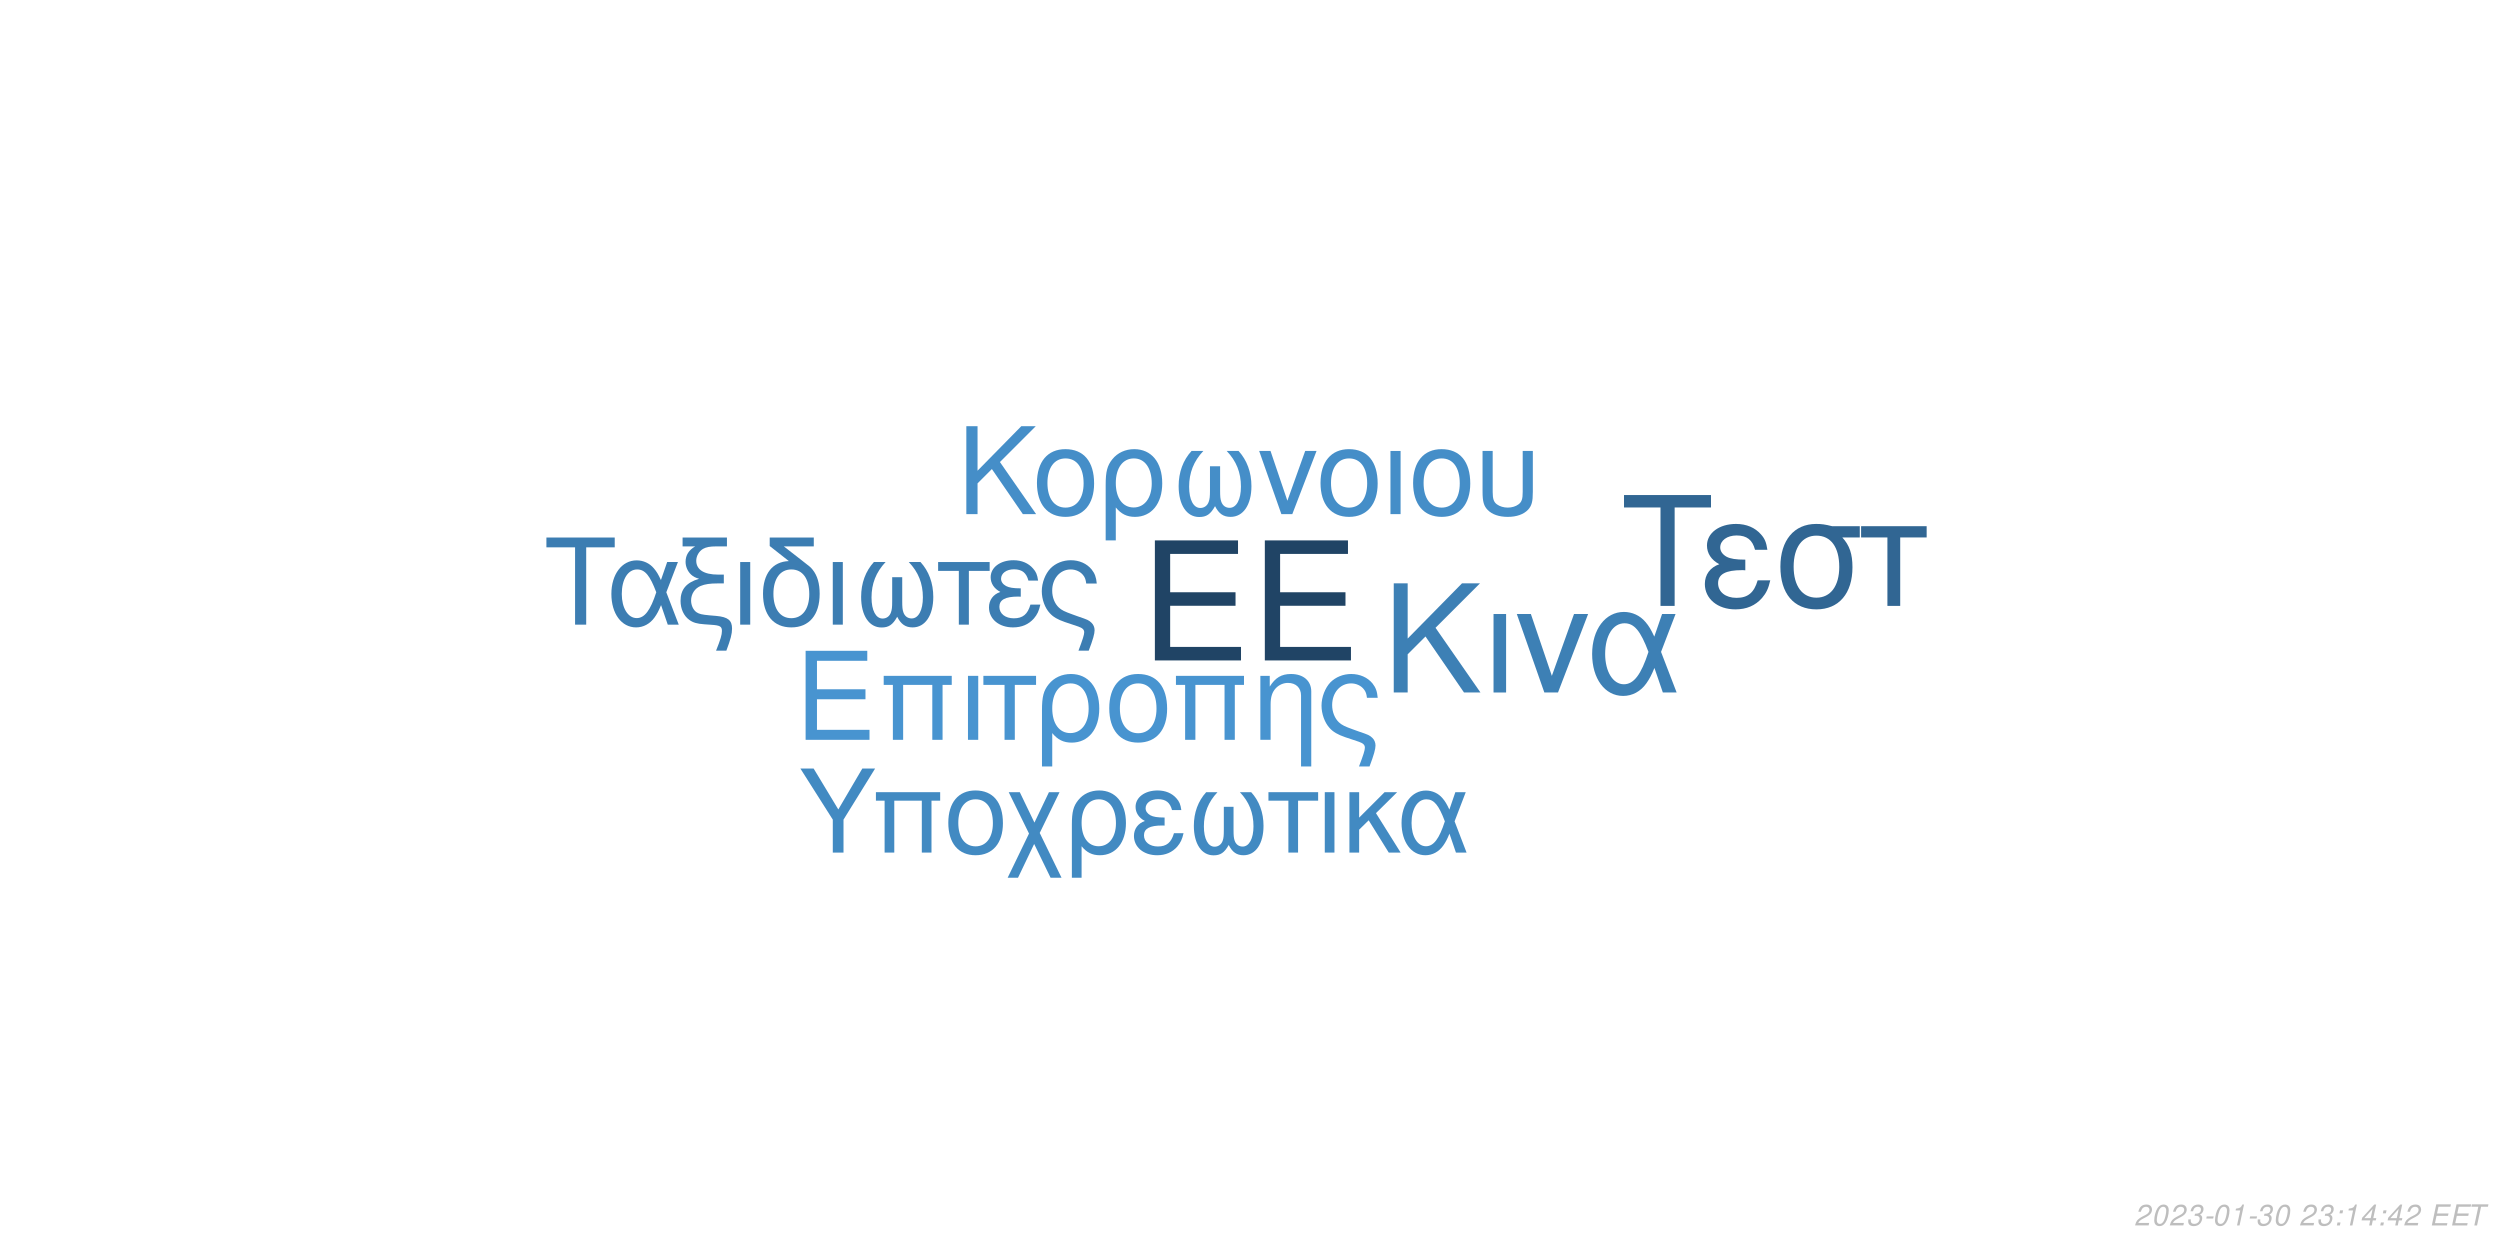
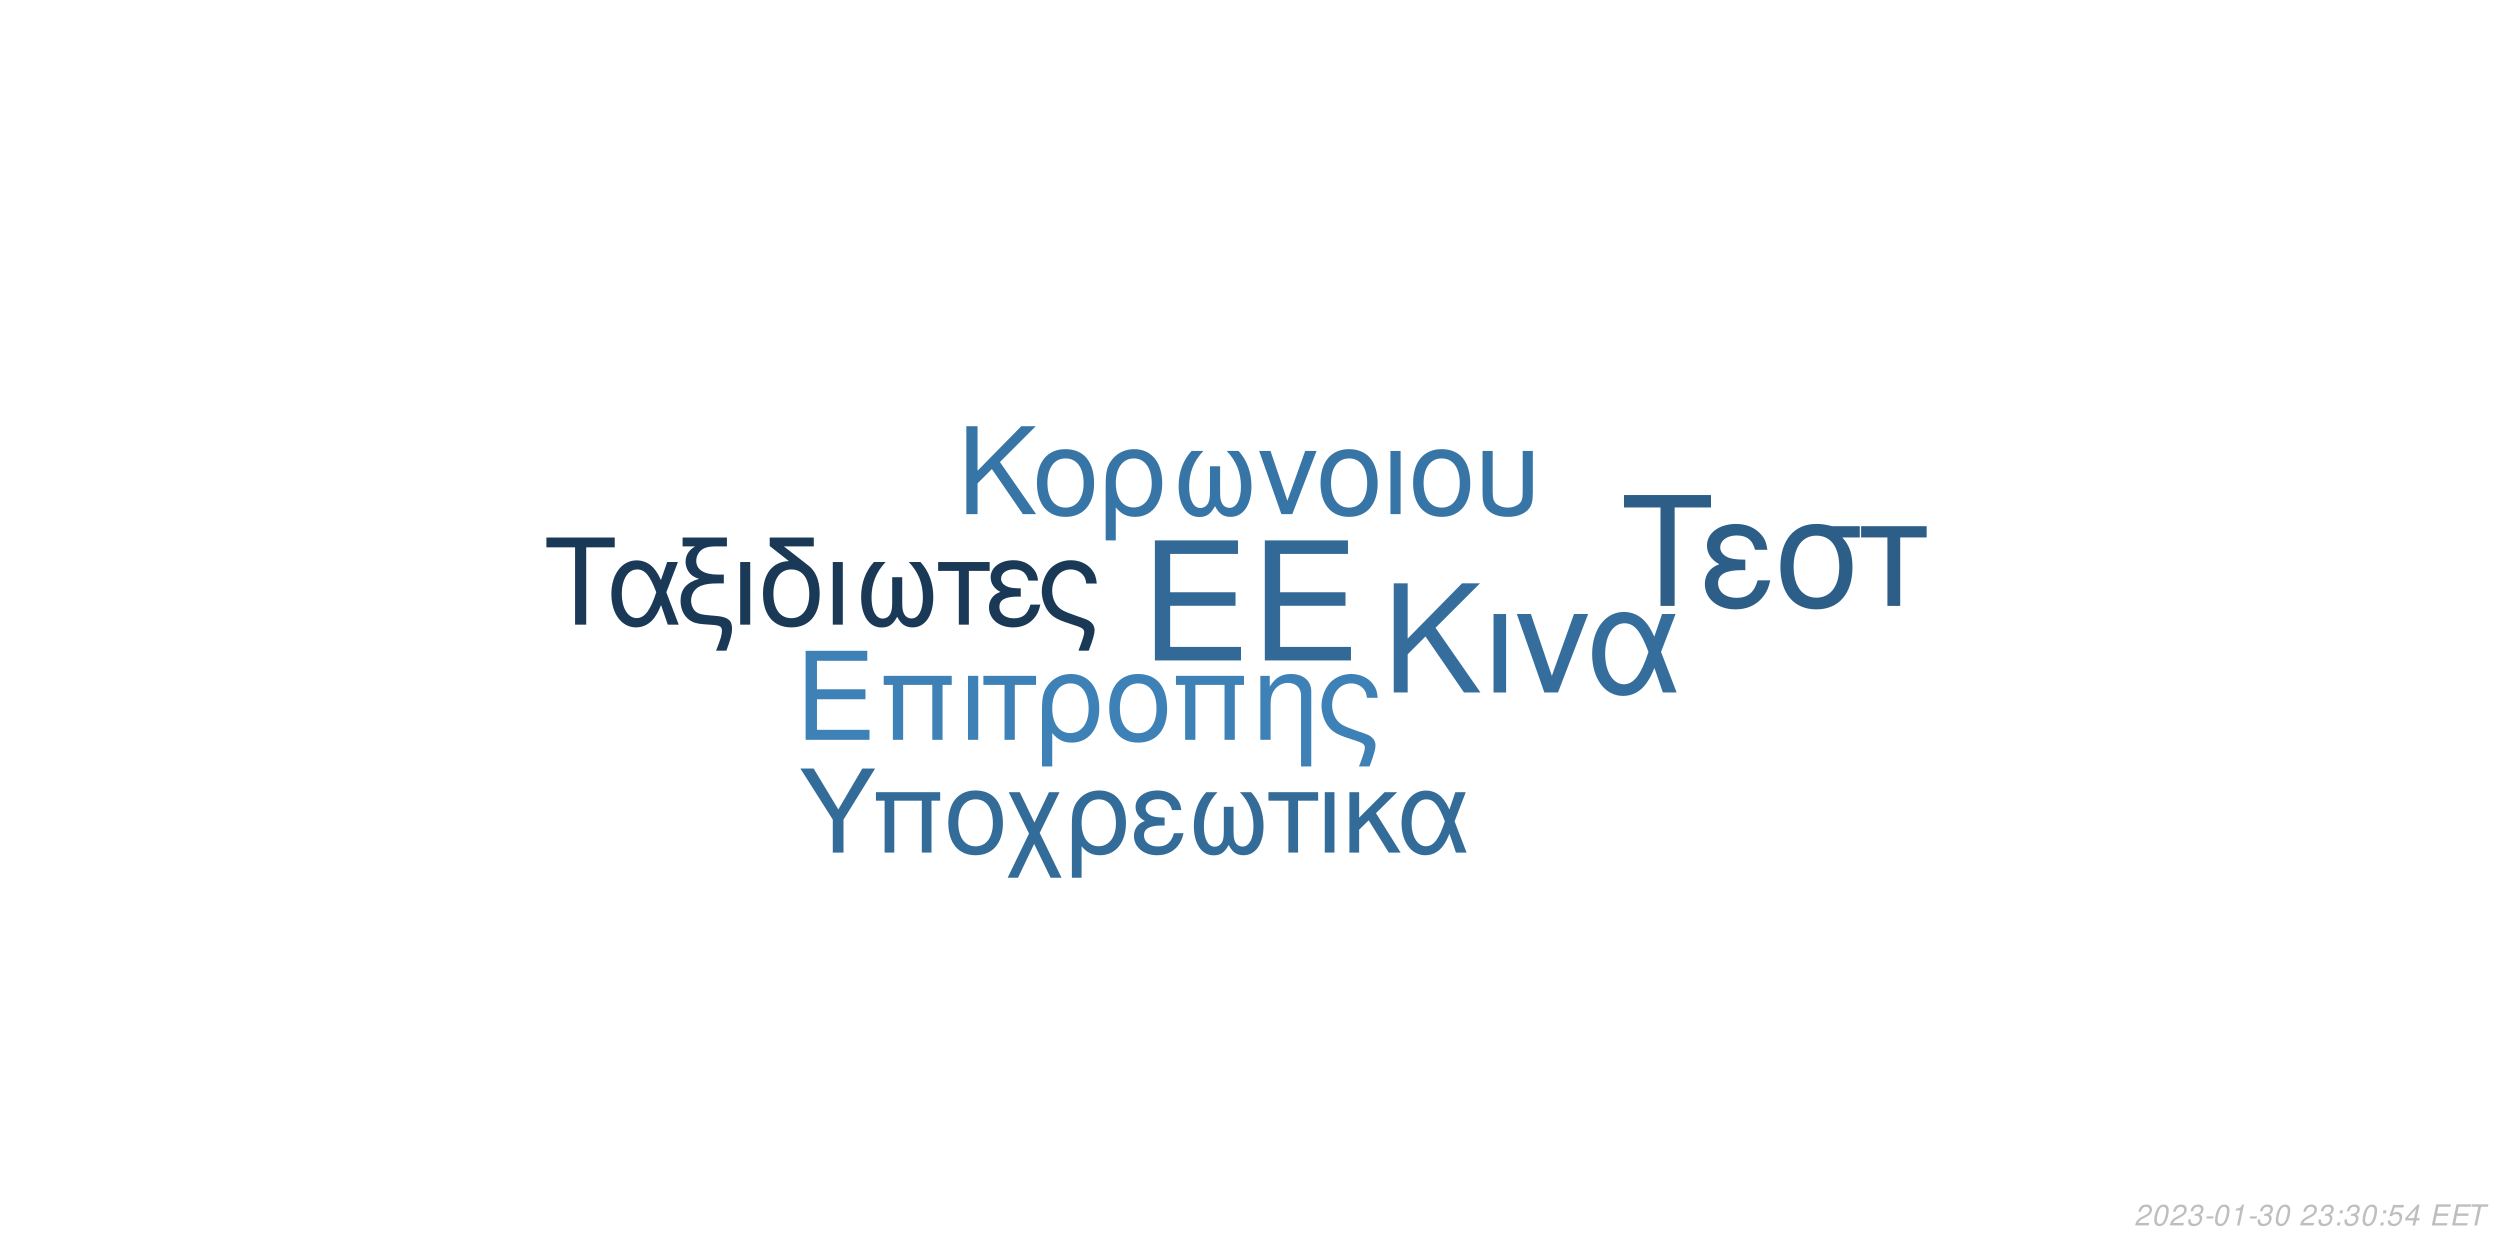
<svg xmlns="http://www.w3.org/2000/svg" xmlns:xlink="http://www.w3.org/1999/xlink" width="864pt" height="432pt" viewBox="0 0 864 432" version="1.1">
  <defs>
    <g>
      <symbol overflow="visible" id="glyph0-0">
        <path style="stroke:none;" d="" />
      </symbol>
      <symbol overflow="visible" id="glyph0-1">
        <path style="stroke:none;" d="M 10.406 -18.891 L 33 -18.891 L 33 -23.562 L 10.406 -23.562 L 10.406 -36.812 L 33.859 -36.812 L 33.859 -41.484 L 5.125 -41.484 L 5.125 0 L 34.891 0 L 34.891 -4.672 L 10.406 -4.672 Z M 10.406 -18.891 " />
      </symbol>
      <symbol overflow="visible" id="glyph1-0">
        <path style="stroke:none;" d="" />
      </symbol>
      <symbol overflow="visible" id="glyph1-1">
        <path style="stroke:none;" d="M 7.719 -14.016 L 24.484 -14.016 L 24.484 -17.469 L 7.719 -17.469 L 7.719 -27.312 L 25.109 -27.312 L 25.109 -30.766 L 3.797 -30.766 L 3.797 0 L 25.875 0 L 25.875 -3.453 L 7.719 -3.453 Z M 7.719 -14.016 " />
      </symbol>
      <symbol overflow="visible" id="glyph1-2">
        <path style="stroke:none;" d="M 26.297 -22.109 L 2.781 -22.109 L 2.781 -18.984 L 5.953 -18.984 L 5.953 0 L 9.5 0 L 9.5 -18.984 L 19.578 -18.984 L 19.578 0 L 23.125 0 L 23.125 -18.984 L 26.297 -18.984 Z M 26.297 -22.109 " />
      </symbol>
      <symbol overflow="visible" id="glyph1-3">
        <path style="stroke:none;" d="M 2.906 0 L 6.453 0 L 6.453 -22.109 L 2.906 -22.109 Z M 2.906 0 " />
      </symbol>
      <symbol overflow="visible" id="glyph1-4">
        <path style="stroke:none;" d="M 6.547 0 L 10.094 0 L 10.094 -18.984 L 17.438 -18.984 L 17.438 -22.109 L -0.766 -22.109 L -0.766 -18.984 L 6.547 -18.984 Z M 6.547 0 " />
      </symbol>
      <symbol overflow="visible" id="glyph1-5">
        <path style="stroke:none;" d="M 2.484 9.203 L 6.031 9.203 L 6.031 -2.328 C 7.891 -0.047 9.922 0.969 12.75 0.969 C 18.531 0.969 22.281 -3.672 22.281 -10.797 C 22.281 -18.141 18.484 -22.75 12.484 -22.75 C 9.375 -22.75 6.625 -21.484 4.812 -19.203 C 3.031 -17.016 2.484 -14.891 2.484 -10.25 Z M 12.359 -19.5 C 16.203 -19.5 18.609 -16.125 18.609 -10.719 C 18.609 -5.656 16.078 -2.328 12.281 -2.328 C 8.438 -2.328 6.031 -5.609 6.031 -10.891 C 6.031 -16.156 8.484 -19.5 12.359 -19.5 Z M 12.359 -19.5 " />
      </symbol>
      <symbol overflow="visible" id="glyph1-6">
        <path style="stroke:none;" d="M 11.688 -22.75 C 5.438 -22.75 1.734 -18.312 1.734 -10.891 C 1.734 -3.422 5.438 0.969 11.734 0.969 C 17.984 0.969 21.734 -3.453 21.734 -10.719 C 21.734 -18.406 18.109 -22.75 11.688 -22.75 Z M 11.734 -19.5 C 15.703 -19.5 18.062 -16.25 18.062 -10.766 C 18.062 -5.531 15.609 -2.281 11.734 -2.281 C 7.812 -2.281 5.406 -5.531 5.406 -10.891 C 5.406 -16.25 7.812 -19.5 11.734 -19.5 Z M 11.734 -19.5 " />
      </symbol>
      <symbol overflow="visible" id="glyph1-7">
        <path style="stroke:none;" d="M 2.953 -22.109 L 2.953 0 L 6.5 0 L 6.5 -12.203 C 6.5 -14.859 7.047 -16.5 8.312 -17.859 C 9.453 -19.031 10.938 -19.672 12.484 -19.672 C 15.234 -19.672 17.016 -17.984 17.016 -15.312 L 17.016 9.203 L 20.547 9.203 L 20.547 -16.719 C 20.547 -20.391 17.812 -22.75 13.547 -22.75 C 10.25 -22.75 8.141 -21.484 6.203 -18.406 L 6.203 -22.109 Z M 2.953 -22.109 " />
      </symbol>
      <symbol overflow="visible" id="glyph1-8">
        <path style="stroke:none;" d="M 17.688 9.203 C 19.203 5.188 19.75 3.203 19.75 1.938 C 19.75 0.922 19.328 -0.047 18.656 -0.672 C 17.641 -1.609 17.469 -1.688 13.891 -2.906 L 11.984 -3.594 C 9.156 -4.594 8.062 -5.156 7.125 -6.031 C 5.656 -7.391 4.766 -9.672 4.766 -11.984 C 4.766 -16.297 7.547 -19.5 11.312 -19.5 C 13.125 -19.5 14.812 -18.703 15.781 -17.391 C 16.375 -16.625 16.625 -15.906 16.797 -14.516 L 20.516 -14.516 C 20.297 -16.844 19.828 -18.062 18.703 -19.5 C 17.016 -21.562 14.344 -22.75 11.359 -22.75 C 8.562 -22.75 6 -21.688 4.172 -19.875 C 2.328 -17.938 1.094 -14.766 1.094 -11.812 C 1.094 -8.953 2.188 -5.906 3.922 -4.047 C 5.156 -2.703 6.672 -1.812 9.25 -0.922 L 14.016 0.672 C 15.484 1.188 16.078 1.766 16.078 2.703 C 16.078 3.594 15.578 5.188 14.047 9.203 Z M 17.688 9.203 " />
      </symbol>
      <symbol overflow="visible" id="glyph2-0">
        <path style="stroke:none;" d="" />
      </symbol>
      <symbol overflow="visible" id="glyph2-1">
        <path style="stroke:none;" d="M 8.906 -13.203 L 15.062 -19.359 L 28.375 0 L 34.062 0 L 18.531 -22.359 L 33.906 -37.734 L 27.688 -37.734 L 8.906 -18.641 L 8.906 -37.734 L 4.094 -37.734 L 4.094 0 L 8.906 0 Z M 8.906 -13.203 " />
      </symbol>
      <symbol overflow="visible" id="glyph2-2">
        <path style="stroke:none;" d="M 3.578 0 L 7.922 0 L 7.922 -27.125 L 3.578 -27.125 Z M 3.578 0 " />
      </symbol>
      <symbol overflow="visible" id="glyph2-3">
        <path style="stroke:none;" d="M 14.859 0 L 25.266 -27.125 L 20.391 -27.125 L 12.734 -5.75 L 5.484 -27.125 L 0.625 -27.125 L 10.141 0 Z M 14.859 0 " />
      </symbol>
      <symbol overflow="visible" id="glyph2-4">
        <path style="stroke:none;" d="M 30.484 -27.125 L 25.828 -27.125 L 23.141 -19.312 C 21.953 -21.844 21.281 -22.984 20.078 -24.375 C 18.219 -26.609 15.484 -27.844 12.625 -27.844 C 6.219 -27.844 1.656 -21.797 1.656 -13.297 C 1.656 -4.766 6.062 1.188 12.375 1.188 C 15.531 1.188 18.422 -0.359 20.391 -3.156 C 21.484 -4.703 22.109 -5.906 23.188 -8.484 L 26.094 0 L 30.859 0 L 25.469 -14.031 Z M 21.125 -14.031 C 18.578 -6.156 16.047 -2.844 12.625 -2.844 C 8.859 -2.844 6.156 -7.203 6.156 -13.297 C 6.156 -19.672 8.859 -23.922 12.844 -23.922 C 16.203 -23.922 18.375 -21.328 21.125 -14.031 Z M 21.125 -14.031 " />
      </symbol>
      <symbol overflow="visible" id="glyph3-0">
        <path style="stroke:none;" d="" />
      </symbol>
      <symbol overflow="visible" id="glyph3-1">
        <path style="stroke:none;" d="M 7.172 -10.625 L 12.125 -15.578 L 22.828 0 L 27.406 0 L 14.906 -18 L 27.281 -30.375 L 22.281 -30.375 L 7.172 -15 L 7.172 -30.375 L 3.297 -30.375 L 3.297 0 L 7.172 0 Z M 7.172 -10.625 " />
      </symbol>
      <symbol overflow="visible" id="glyph3-2">
        <path style="stroke:none;" d="M 11.531 -22.453 C 5.375 -22.453 1.703 -18.078 1.703 -10.75 C 1.703 -3.375 5.375 0.953 11.578 0.953 C 17.75 0.953 21.453 -3.422 21.453 -10.578 C 21.453 -18.156 17.875 -22.453 11.531 -22.453 Z M 11.578 -19.25 C 15.5 -19.25 17.828 -16.031 17.828 -10.625 C 17.828 -5.453 15.406 -2.25 11.578 -2.25 C 7.703 -2.25 5.328 -5.453 5.328 -10.75 C 5.328 -16.031 7.703 -19.25 11.578 -19.25 Z M 11.578 -19.25 " />
      </symbol>
      <symbol overflow="visible" id="glyph3-3">
        <path style="stroke:none;" d="M 2.453 9.078 L 5.953 9.078 L 5.953 -2.297 C 7.797 -0.047 9.797 0.953 12.578 0.953 C 18.281 0.953 22 -3.625 22 -10.656 C 22 -17.906 18.25 -22.453 12.328 -22.453 C 9.25 -22.453 6.547 -21.203 4.75 -18.953 C 3 -16.781 2.453 -14.703 2.453 -10.125 Z M 12.203 -19.25 C 16 -19.25 18.375 -15.906 18.375 -10.578 C 18.375 -5.578 15.875 -2.297 12.125 -2.297 C 8.328 -2.297 5.953 -5.547 5.953 -10.75 C 5.953 -15.953 8.375 -19.25 12.203 -19.25 Z M 12.203 -19.25 " />
      </symbol>
      <symbol overflow="visible" id="glyph3-4">
        <path style="stroke:none;" d="M 14.5 -16.531 L 14.5 -8.203 C 14.5 -6.047 14.406 -5.25 14.078 -4.297 C 13.625 -2.922 12.5 -2.125 11.156 -2.125 C 8.797 -2.125 7.297 -4.953 7.297 -9.453 C 7.297 -14.328 8.875 -18.281 12.203 -21.828 L 8.125 -21.828 C 5.203 -18.625 3.672 -14.453 3.672 -9.672 C 3.672 -3.172 6.453 1 10.781 1 C 13.281 1 14.703 0.047 16.25 -2.75 C 17.578 -0.125 19.156 0.953 21.625 0.953 C 26 0.953 28.828 -3.203 28.828 -9.672 C 28.828 -14.453 27.281 -18.656 24.375 -21.828 L 20.281 -21.828 C 23.625 -18.328 25.203 -14.375 25.203 -9.5 C 25.203 -5.047 23.656 -2.172 21.281 -2.172 C 19.906 -2.172 18.875 -2.953 18.406 -4.297 C 18.078 -5.25 18 -6.078 18 -8.203 L 18 -16.531 Z M 14.5 -16.531 " />
      </symbol>
      <symbol overflow="visible" id="glyph3-5">
        <path style="stroke:none;" d="M 11.953 0 L 20.328 -21.828 L 16.406 -21.828 L 10.25 -4.625 L 4.422 -21.828 L 0.5 -21.828 L 8.172 0 Z M 11.953 0 " />
      </symbol>
      <symbol overflow="visible" id="glyph3-6">
        <path style="stroke:none;" d="M 2.875 0 L 6.375 0 L 6.375 -21.828 L 2.875 -21.828 Z M 2.875 0 " />
      </symbol>
      <symbol overflow="visible" id="glyph3-7">
        <path style="stroke:none;" d="M 2.703 -21.828 L 2.703 -7.703 C 2.703 -4.297 3.172 -2.75 4.5 -1.422 C 6 0.125 8.453 0.953 11.406 0.953 C 14.453 0.953 16.906 0.078 18.406 -1.5 C 19.703 -2.875 20.078 -4.328 20.078 -7.703 L 20.078 -21.828 L 16.578 -21.828 L 16.578 -7.703 C 16.578 -5.25 16.25 -4.203 15.125 -3.375 C 14.203 -2.672 12.828 -2.25 11.406 -2.25 C 10 -2.25 8.625 -2.672 7.672 -3.375 C 6.578 -4.172 6.203 -5.25 6.203 -7.703 L 6.203 -21.828 Z M 2.703 -21.828 " />
      </symbol>
      <symbol overflow="visible" id="glyph4-0">
        <path style="stroke:none;" d="" />
      </symbol>
      <symbol overflow="visible" id="glyph4-1">
        <path style="stroke:none;" d="M 14.625 -26.719 L 24.484 -26.719 L 24.484 -30.109 L 0.875 -30.109 L 0.875 -26.719 L 10.781 -26.719 L 10.781 0 L 14.625 0 Z M 14.625 -26.719 " />
      </symbol>
      <symbol overflow="visible" id="glyph4-2">
        <path style="stroke:none;" d="M 24.328 -21.641 L 20.609 -21.641 L 18.453 -15.406 C 17.516 -17.422 16.969 -18.328 16.016 -19.453 C 14.531 -21.234 12.344 -22.219 10.078 -22.219 C 4.953 -22.219 1.328 -17.391 1.328 -10.609 C 1.328 -3.797 4.828 0.953 9.875 0.953 C 12.391 0.953 14.703 -0.297 16.266 -2.516 C 17.141 -3.766 17.641 -4.703 18.5 -6.766 L 20.812 0 L 24.609 0 L 20.312 -11.188 Z M 16.844 -11.188 C 14.828 -4.922 12.797 -2.266 10.078 -2.266 C 7.062 -2.266 4.922 -5.734 4.922 -10.609 C 4.922 -15.688 7.062 -19.078 10.234 -19.078 C 12.922 -19.078 14.656 -17.016 16.844 -11.188 Z M 16.844 -11.188 " />
      </symbol>
      <symbol overflow="visible" id="glyph4-3">
        <path style="stroke:none;" d="M 1.938 -27.047 L 6.281 -27.047 C 4.094 -25.766 2.969 -24 2.969 -21.719 C 2.969 -20.078 3.672 -18.422 4.875 -17.297 C 5.656 -16.594 6.281 -16.266 7.641 -15.859 C 3.219 -14.531 1.234 -12.188 1.234 -8.219 C 1.234 -5.453 2.359 -3.016 4.25 -1.656 C 5.531 -0.703 6.938 -0.297 9.453 -0.125 L 11.859 0.047 C 14.906 0.25 15.531 0.625 15.531 2.188 C 15.531 3.516 15.078 5.078 13.5 9 L 17.062 9 C 18.547 5.031 19.031 3.219 19.031 1.359 C 19.031 -1.484 17.641 -2.641 13.594 -3.016 L 11.234 -3.219 C 8.594 -3.469 7.719 -3.672 6.812 -4.25 C 5.656 -5 4.875 -6.656 4.875 -8.344 C 4.875 -10.578 6.156 -12.547 8.172 -13.375 C 9.703 -14 11.391 -14.25 14.078 -14.25 L 16.188 -14.25 L 16.188 -17.297 L 14.203 -17.297 C 9.328 -17.297 6.656 -19 6.656 -22.094 C 6.656 -23.703 7.594 -25.359 9 -26.188 C 10.078 -26.797 11.391 -27.047 13.594 -27.047 L 17.266 -27.047 L 17.266 -30.109 L 1.938 -30.109 Z M 1.938 -27.047 " />
      </symbol>
      <symbol overflow="visible" id="glyph4-4">
        <path style="stroke:none;" d="M 2.844 0 L 6.312 0 L 6.312 -21.641 L 2.844 -21.641 Z M 2.844 0 " />
      </symbol>
      <symbol overflow="visible" id="glyph4-5">
        <path style="stroke:none;" d="M 10.656 -21.969 C 5.031 -21.766 1.734 -17.594 1.734 -10.656 C 1.734 -3.344 5.375 0.953 11.516 0.953 C 17.672 0.953 21.312 -3.344 21.312 -10.656 C 21.312 -14.203 20.531 -16.938 18.875 -19 C 18.172 -19.859 17.922 -20.078 15.031 -22.297 L 8.922 -27.047 L 19.281 -27.047 L 19.281 -30.109 L 4.047 -30.109 L 4.047 -27.172 Z M 11.516 -19.078 C 15.406 -19.078 17.719 -15.906 17.719 -10.531 C 17.719 -5.406 15.328 -2.234 11.516 -2.234 C 7.688 -2.234 5.328 -5.406 5.328 -10.656 C 5.328 -15.906 7.688 -19.078 11.516 -19.078 Z M 11.516 -19.078 " />
      </symbol>
      <symbol overflow="visible" id="glyph4-6">
        <path style="stroke:none;" d="M 14.375 -16.391 L 14.375 -8.141 C 14.375 -5.984 14.281 -5.203 13.953 -4.25 C 13.5 -2.891 12.391 -2.109 11.062 -2.109 C 8.719 -2.109 7.234 -4.922 7.234 -9.375 C 7.234 -14.203 8.797 -18.125 12.094 -21.641 L 8.047 -21.641 C 5.156 -18.453 3.641 -14.328 3.641 -9.578 C 3.641 -3.141 6.406 0.984 10.703 0.984 C 13.172 0.984 14.578 0.047 16.109 -2.719 C 17.422 -0.125 19 0.953 21.438 0.953 C 25.766 0.953 28.578 -3.188 28.578 -9.578 C 28.578 -14.328 27.047 -18.5 24.156 -21.641 L 20.109 -21.641 C 23.422 -18.172 24.984 -14.25 24.984 -9.422 C 24.984 -5 23.453 -2.141 21.109 -2.141 C 19.734 -2.141 18.703 -2.938 18.25 -4.25 C 17.922 -5.203 17.844 -6.031 17.844 -8.141 L 17.844 -16.391 Z M 14.375 -16.391 " />
      </symbol>
      <symbol overflow="visible" id="glyph4-7">
        <path style="stroke:none;" d="M 6.406 0 L 9.875 0 L 9.875 -18.578 L 17.062 -18.578 L 17.062 -21.641 L -0.75 -21.641 L -0.75 -18.578 L 6.406 -18.578 Z M 6.406 0 " />
      </symbol>
      <symbol overflow="visible" id="glyph4-8">
        <path style="stroke:none;" d="M 11.812 -12.547 C 9.203 -12.547 7.766 -12.797 6.734 -13.344 C 5.609 -13.953 5 -14.859 5 -15.859 C 5 -17.75 6.859 -19.125 9.453 -19.125 C 12.219 -19.125 13.75 -17.922 14.453 -15.234 L 17.797 -15.234 C 17.516 -17.266 17.094 -18.25 16.062 -19.406 C 14.453 -21.266 12.094 -22.266 9.297 -22.266 C 4.703 -22.266 1.406 -19.781 1.406 -16.391 C 1.406 -14.281 2.562 -12.469 4.75 -11.312 C 2.266 -10.453 0.828 -8.5 0.828 -5.953 C 0.828 -1.938 4.297 0.953 9.125 0.953 C 12.141 0.953 14.531 -0.078 16.359 -2.141 C 17.516 -3.516 18.094 -4.703 18.578 -6.938 L 15.156 -6.938 C 14.203 -3.594 12.516 -2.188 9.422 -2.188 C 6.438 -2.188 4.422 -3.797 4.422 -6.156 C 4.422 -8.594 6.438 -9.703 10.938 -9.703 C 11.062 -9.703 11.438 -9.703 11.812 -9.656 Z M 11.812 -12.547 " />
      </symbol>
      <symbol overflow="visible" id="glyph4-9">
        <path style="stroke:none;" d="M 17.297 9 C 18.797 5.078 19.328 3.141 19.328 1.906 C 19.328 0.906 18.906 -0.047 18.25 -0.656 C 17.266 -1.562 17.094 -1.656 13.594 -2.844 L 11.734 -3.516 C 8.969 -4.5 7.891 -5.031 6.984 -5.906 C 5.531 -7.234 4.672 -9.453 4.672 -11.734 C 4.672 -15.938 7.391 -19.078 11.062 -19.078 C 12.844 -19.078 14.5 -18.297 15.438 -17.016 C 16.016 -16.266 16.266 -15.562 16.438 -14.203 L 20.078 -14.203 C 19.859 -16.484 19.406 -17.672 18.297 -19.078 C 16.641 -21.109 14.047 -22.266 11.109 -22.266 C 8.391 -22.266 5.859 -21.234 4.094 -19.453 C 2.266 -17.547 1.078 -14.453 1.078 -11.562 C 1.078 -8.75 2.141 -5.781 3.844 -3.969 C 5.031 -2.641 6.531 -1.781 9.047 -0.906 L 13.703 0.656 C 15.156 1.156 15.734 1.734 15.734 2.641 C 15.734 3.516 15.234 5.078 13.75 9 Z M 17.297 9 " />
      </symbol>
      <symbol overflow="visible" id="glyph5-0">
        <path style="stroke:none;" d="" />
      </symbol>
      <symbol overflow="visible" id="glyph5-1">
        <path style="stroke:none;" d="M 18.609 -34.016 L 31.172 -34.016 L 31.172 -38.312 L 1.109 -38.312 L 1.109 -34.016 L 13.719 -34.016 L 13.719 0 L 18.609 0 Z M 18.609 -34.016 " />
      </symbol>
      <symbol overflow="visible" id="glyph5-2">
        <path style="stroke:none;" d="M 15.031 -15.984 C 11.719 -15.984 9.875 -16.297 8.562 -16.984 C 7.156 -17.766 6.359 -18.922 6.359 -20.188 C 6.359 -22.609 8.719 -24.344 12.031 -24.344 C 15.562 -24.344 17.5 -22.812 18.391 -19.391 L 22.656 -19.391 C 22.281 -21.969 21.766 -23.234 20.453 -24.703 C 18.391 -27.062 15.406 -28.328 11.828 -28.328 C 5.984 -28.328 1.781 -25.172 1.781 -20.875 C 1.781 -18.188 3.266 -15.875 6.047 -14.406 C 2.891 -13.297 1.047 -10.828 1.047 -7.562 C 1.047 -2.469 5.469 1.203 11.609 1.203 C 15.453 1.203 18.5 -0.109 20.812 -2.734 C 22.281 -4.469 23.016 -5.984 23.656 -8.828 L 19.297 -8.828 C 18.078 -4.578 15.922 -2.781 11.984 -2.781 C 8.203 -2.781 5.625 -4.828 5.625 -7.828 C 5.625 -10.938 8.203 -12.359 13.922 -12.359 C 14.094 -12.359 14.562 -12.359 15.031 -12.297 Z M 15.031 -15.984 " />
      </symbol>
      <symbol overflow="visible" id="glyph5-3">
        <path style="stroke:none;" d="M 30.594 -27.547 L 21.031 -27.547 C 18.547 -28.172 17.344 -28.328 15.5 -28.328 C 7.891 -28.328 3.156 -22.656 3.156 -13.562 C 3.156 -4.25 7.781 1.203 15.609 1.203 C 23.391 1.203 28.062 -4.312 28.062 -13.344 C 28.062 -17.969 27.062 -20.922 24.547 -23.656 L 30.594 -23.656 Z M 15.609 -24.281 C 20.609 -24.281 23.5 -20.297 23.5 -13.453 C 23.5 -6.891 20.5 -2.844 15.609 -2.844 C 10.719 -2.844 7.734 -6.891 7.734 -13.562 C 7.734 -20.234 10.719 -24.281 15.609 -24.281 Z M 15.609 -24.281 " />
      </symbol>
      <symbol overflow="visible" id="glyph5-4">
        <path style="stroke:none;" d="M 8.141 0 L 12.562 0 L 12.562 -23.656 L 21.703 -23.656 L 21.703 -27.547 L -0.953 -27.547 L -0.953 -23.656 L 8.141 -23.656 Z M 8.141 0 " />
      </symbol>
      <symbol overflow="visible" id="glyph6-0">
        <path style="stroke:none;" d="" />
      </symbol>
      <symbol overflow="visible" id="glyph6-1">
        <path style="stroke:none;" d="M 15.422 -11.391 L 26.344 -29.047 L 21.922 -29.047 L 13.625 -14.906 L 5.094 -29.047 L 0.516 -29.047 L 11.719 -11.391 L 11.719 0 L 15.422 0 Z M 15.422 -11.391 " />
      </symbol>
      <symbol overflow="visible" id="glyph6-2">
        <path style="stroke:none;" d="M 24.828 -20.875 L 2.625 -20.875 L 2.625 -17.938 L 5.625 -17.938 L 5.625 0 L 8.969 0 L 8.969 -17.938 L 18.484 -17.938 L 18.484 0 L 21.828 0 L 21.828 -17.938 L 24.828 -17.938 Z M 24.828 -20.875 " />
      </symbol>
      <symbol overflow="visible" id="glyph6-3">
        <path style="stroke:none;" d="M 11.031 -21.469 C 5.141 -21.469 1.641 -17.297 1.641 -10.281 C 1.641 -3.234 5.141 0.922 11.078 0.922 C 16.969 0.922 20.516 -3.266 20.516 -10.125 C 20.516 -17.375 17.094 -21.469 11.031 -21.469 Z M 11.078 -18.406 C 14.828 -18.406 17.047 -15.344 17.047 -10.156 C 17.047 -5.219 14.75 -2.156 11.078 -2.156 C 7.375 -2.156 5.094 -5.219 5.094 -10.281 C 5.094 -15.344 7.375 -18.406 11.078 -18.406 Z M 11.078 -18.406 " />
      </symbol>
      <symbol overflow="visible" id="glyph6-4">
        <path style="stroke:none;" d="M 10.406 -10.359 L 5.344 -20.875 L 1.516 -20.875 L 8.531 -6.578 L 1.156 8.688 L 4.734 8.688 L 10.312 -2.984 L 15.984 8.688 L 19.766 8.688 L 12.234 -6.781 L 19.078 -20.875 L 15.422 -20.875 Z M 10.406 -10.359 " />
      </symbol>
      <symbol overflow="visible" id="glyph6-5">
        <path style="stroke:none;" d="M 2.344 8.688 L 5.703 8.688 L 5.703 -2.188 C 7.453 -0.047 9.359 0.922 12.031 0.922 C 17.484 0.922 21.031 -3.469 21.031 -10.203 C 21.031 -17.141 17.453 -21.469 11.797 -21.469 C 8.844 -21.469 6.25 -20.281 4.547 -18.125 C 2.875 -16.062 2.344 -14.062 2.344 -9.688 Z M 11.672 -18.406 C 15.297 -18.406 17.578 -15.219 17.578 -10.125 C 17.578 -5.344 15.188 -2.188 11.594 -2.188 C 7.969 -2.188 5.703 -5.297 5.703 -10.281 C 5.703 -15.266 8.016 -18.406 11.672 -18.406 Z M 11.672 -18.406 " />
      </symbol>
      <symbol overflow="visible" id="glyph6-6">
        <path style="stroke:none;" d="M 11.391 -12.109 C 8.891 -12.109 7.484 -12.359 6.5 -12.875 C 5.422 -13.469 4.828 -14.344 4.828 -15.297 C 4.828 -17.141 6.609 -18.453 9.125 -18.453 C 11.797 -18.453 13.266 -17.297 13.953 -14.703 L 17.172 -14.703 C 16.891 -16.656 16.5 -17.609 15.5 -18.734 C 13.953 -20.516 11.672 -21.469 8.969 -21.469 C 4.547 -21.469 1.359 -19.078 1.359 -15.812 C 1.359 -13.781 2.469 -12.031 4.578 -10.922 C 2.188 -10.078 0.797 -8.203 0.797 -5.734 C 0.797 -1.875 4.141 0.922 8.812 0.922 C 11.719 0.922 14.031 -0.078 15.781 -2.078 C 16.891 -3.391 17.453 -4.547 17.938 -6.688 L 14.625 -6.688 C 13.703 -3.469 12.078 -2.109 9.078 -2.109 C 6.219 -2.109 4.266 -3.672 4.266 -5.938 C 4.266 -8.281 6.219 -9.359 10.562 -9.359 C 10.672 -9.359 11.031 -9.359 11.391 -9.328 Z M 11.391 -12.109 " />
      </symbol>
      <symbol overflow="visible" id="glyph6-7">
        <path style="stroke:none;" d="M 13.859 -15.812 L 13.859 -7.844 C 13.859 -5.781 13.781 -5.016 13.469 -4.109 C 13.031 -2.797 11.953 -2.031 10.672 -2.031 C 8.406 -2.031 6.969 -4.734 6.969 -9.047 C 6.969 -13.703 8.484 -17.484 11.672 -20.875 L 7.766 -20.875 C 4.984 -17.812 3.5 -13.828 3.5 -9.25 C 3.5 -3.031 6.172 0.953 10.312 0.953 C 12.703 0.953 14.062 0.047 15.547 -2.625 C 16.812 -0.125 18.328 0.922 20.672 0.922 C 24.859 0.922 27.578 -3.062 27.578 -9.25 C 27.578 -13.828 26.094 -17.844 23.312 -20.875 L 19.406 -20.875 C 22.594 -17.531 24.109 -13.75 24.109 -9.078 C 24.109 -4.828 22.625 -2.078 20.359 -2.078 C 19.047 -2.078 18.047 -2.828 17.609 -4.109 C 17.297 -5.016 17.219 -5.812 17.219 -7.844 L 17.219 -15.812 Z M 13.859 -15.812 " />
      </symbol>
      <symbol overflow="visible" id="glyph6-8">
        <path style="stroke:none;" d="M 6.172 0 L 9.516 0 L 9.516 -17.938 L 16.453 -17.938 L 16.453 -20.875 L -0.719 -20.875 L -0.719 -17.938 L 6.172 -17.938 Z M 6.172 0 " />
      </symbol>
      <symbol overflow="visible" id="glyph6-9">
        <path style="stroke:none;" d="M 2.75 0 L 6.094 0 L 6.094 -20.875 L 2.75 -20.875 Z M 2.75 0 " />
      </symbol>
      <symbol overflow="visible" id="glyph6-10">
        <path style="stroke:none;" d="M 5.625 -12.078 L 5.625 -20.875 L 2.266 -20.875 L 2.266 0 L 5.625 0 L 5.625 -7.922 L 8.922 -11.156 L 15.859 0 L 19.969 0 L 11.438 -13.625 L 18.766 -20.875 L 14.422 -20.875 Z M 5.625 -12.078 " />
      </symbol>
      <symbol overflow="visible" id="glyph6-11">
        <path style="stroke:none;" d="M 23.469 -20.875 L 19.875 -20.875 L 17.812 -14.859 C 16.891 -16.812 16.375 -17.688 15.453 -18.766 C 14.031 -20.484 11.906 -21.438 9.719 -21.438 C 4.781 -21.438 1.281 -16.781 1.281 -10.234 C 1.281 -3.672 4.656 0.922 9.516 0.922 C 11.953 0.922 14.188 -0.281 15.703 -2.438 C 16.531 -3.625 17.016 -4.547 17.844 -6.531 L 20.078 0 L 23.75 0 L 19.609 -10.797 Z M 16.25 -10.797 C 14.297 -4.734 12.359 -2.188 9.719 -2.188 C 6.812 -2.188 4.734 -5.531 4.734 -10.234 C 4.734 -15.141 6.812 -18.406 9.875 -18.406 C 12.469 -18.406 14.141 -16.422 16.25 -10.797 Z M 16.25 -10.797 " />
      </symbol>
      <symbol overflow="visible" id="glyph7-0">
        <path style="stroke:none;" d="" />
      </symbol>
      <symbol overflow="visible" id="glyph7-1">
        <path style="stroke:none;" d="M 5.234 -0.875 L 1.469 -0.875 C 1.625 -1.359 2.188 -1.875 3.109 -2.344 L 4.234 -2.938 C 5.125 -3.406 5.656 -3.875 5.969 -4.484 C 6.125 -4.797 6.219 -5.156 6.219 -5.484 C 6.219 -6.266 5.781 -6.906 5.109 -7.125 C 4.859 -7.188 4.594 -7.234 4.312 -7.234 C 2.766 -7.234 1.891 -6.453 1.484 -4.734 L 2.375 -4.734 C 2.484 -5.188 2.609 -5.484 2.797 -5.75 C 3.094 -6.203 3.609 -6.453 4.188 -6.453 C 4.891 -6.453 5.344 -6.031 5.344 -5.375 C 5.344 -4.703 4.859 -4.094 4.016 -3.656 L 2.984 -3.125 C 2.125 -2.688 1.453 -2.188 1.062 -1.703 C 0.766 -1.312 0.656 -1.047 0.344 -0.016 L 5.047 -0.016 Z M 5.234 -0.875 " />
      </symbol>
      <symbol overflow="visible" id="glyph7-2">
        <path style="stroke:none;" d="M 4.203 -7.234 C 3.375 -7.234 2.688 -6.812 2.125 -5.984 C 1.484 -5.047 0.984 -3.188 0.984 -1.734 C 0.984 -1.109 1.172 -0.562 1.484 -0.266 C 1.797 0.047 2.281 0.234 2.766 0.234 C 3.625 0.234 4.281 -0.156 4.859 -1.016 C 5.516 -1.953 6 -3.797 6 -5.266 C 6 -6.172 5.688 -6.766 5.047 -7.062 C 4.781 -7.188 4.516 -7.234 4.203 -7.234 Z M 4.094 -6.453 C 4.547 -6.453 4.875 -6.234 5.016 -5.797 C 5.094 -5.594 5.125 -5.406 5.125 -5.156 C 5.125 -4.375 4.906 -3.203 4.562 -2.234 C 4.312 -1.484 3.938 -0.953 3.5 -0.688 C 3.312 -0.594 3.125 -0.547 2.875 -0.547 C 2.438 -0.547 2.109 -0.781 1.969 -1.203 C 1.906 -1.406 1.875 -1.594 1.875 -1.828 C 1.875 -2.656 2.078 -3.75 2.422 -4.766 C 2.688 -5.547 3.031 -6.047 3.484 -6.312 C 3.656 -6.406 3.859 -6.453 4.094 -6.453 Z M 4.094 -6.453 " />
      </symbol>
      <symbol overflow="visible" id="glyph7-3">
        <path style="stroke:none;" d="M 2.922 -3.312 C 3.125 -3.344 3.234 -3.344 3.375 -3.344 C 4.125 -3.344 4.594 -3.062 4.672 -2.547 C 4.688 -2.516 4.688 -2.453 4.688 -2.406 C 4.688 -1.312 3.906 -0.547 2.781 -0.547 C 2.109 -0.547 1.688 -0.875 1.609 -1.438 C 1.594 -1.484 1.594 -1.516 1.594 -1.562 C 1.594 -1.719 1.609 -1.844 1.656 -2.094 L 0.766 -2.094 C 0.734 -1.797 0.719 -1.641 0.719 -1.469 C 0.719 -0.375 1.406 0.234 2.641 0.234 C 3.547 0.234 4.297 -0.078 4.812 -0.656 C 5.266 -1.156 5.562 -1.875 5.562 -2.547 C 5.562 -3.125 5.344 -3.453 4.797 -3.734 C 5.641 -4.234 6.016 -4.844 6.016 -5.734 C 6.016 -6.406 5.625 -6.922 4.984 -7.125 C 4.734 -7.188 4.484 -7.234 4.203 -7.234 C 3.375 -7.234 2.672 -6.938 2.188 -6.375 C 1.891 -6.031 1.703 -5.641 1.516 -4.906 L 2.391 -4.906 C 2.594 -5.766 2.906 -6.188 3.516 -6.375 C 3.688 -6.438 3.875 -6.453 4.078 -6.453 C 4.734 -6.453 5.141 -6.125 5.141 -5.578 C 5.141 -5.188 5.016 -4.797 4.797 -4.547 C 4.516 -4.234 4 -4.062 3.266 -4.062 L 3.078 -4.062 Z M 2.922 -3.312 " />
      </symbol>
      <symbol overflow="visible" id="glyph7-4">
        <path style="stroke:none;" d="M 3.516 -3.125 L 1.125 -3.125 L 0.969 -2.406 L 3.359 -2.406 Z M 3.516 -3.125 " />
      </symbol>
      <symbol overflow="visible" id="glyph7-5">
        <path style="stroke:none;" d="M 3.703 -5.188 L 2.594 0 L 3.469 0 L 5.016 -7.234 L 4.438 -7.234 C 3.906 -6.156 3.688 -6.016 2.234 -5.812 L 2.109 -5.188 Z M 3.703 -5.188 " />
      </symbol>
      <symbol overflow="visible" id="glyph7-6">
        <path style="stroke:none;" d="" />
      </symbol>
      <symbol overflow="visible" id="glyph7-7">
        <path style="stroke:none;" d="M 2.359 -1.031 L 1.312 -1.031 L 1.094 0 L 2.141 0 Z M 3.266 -5.234 L 2.219 -5.234 L 2 -4.203 L 3.047 -4.203 Z M 3.266 -5.234 " />
      </symbol>
      <symbol overflow="visible" id="glyph7-8">
+         <path style="stroke:none;" d="M 6.297 -7.094 L 2.594 -7.094 L 1.234 -3.234 L 2.047 -3.234 C 2.656 -3.766 2.938 -3.906 3.531 -3.906 C 3.984 -3.906 4.375 -3.734 4.562 -3.469 C 4.703 -3.266 4.797 -2.984 4.797 -2.688 C 4.797 -1.438 3.969 -0.547 2.828 -0.547 C 2.031 -0.547 1.609 -0.938 1.578 -1.734 L 0.703 -1.734 L 0.703 -1.516 C 0.703 -1.141 0.766 -0.844 0.891 -0.625 C 1.094 -0.266 1.484 0.016 1.969 0.141 C 2.203 0.203 2.453 0.234 2.703 0.234 C 3.656 0.234 4.391 -0.156 4.984 -0.922 C 5.422 -1.5 5.672 -2.234 5.672 -2.953 C 5.672 -3.688 5.297 -4.266 4.688 -4.516 C 4.406 -4.625 4.125 -4.672 3.812 -4.672 C 3.328 -4.672 2.906 -4.547 2.406 -4.234 L 3.109 -6.219 L 6.109 -6.219 Z M 6.297 -7.094 " />
+       </symbol>
+       <symbol overflow="visible" id="glyph7-9">
        <path style="stroke:none;" d="M 3.625 -1.75 L 3.266 0 L 4.141 0 L 4.516 -1.75 L 5.562 -1.75 L 5.734 -2.531 L 4.688 -2.531 L 5.688 -7.234 L 5.016 -7.234 L 0.844 -2.672 L 0.641 -1.75 Z M 3.797 -2.531 L 1.594 -2.531 L 4.469 -5.703 Z M 3.797 -2.531 " />
      </symbol>
-       <symbol overflow="visible" id="glyph7-9">
+       <symbol overflow="visible" id="glyph7-10">
        <path style="stroke:none;" d="M 2.547 -3.312 L 6.5 -3.312 L 6.688 -4.141 L 2.719 -4.141 L 3.219 -6.469 L 7.344 -6.469 L 7.516 -7.297 L 2.453 -7.297 L 0.906 0 L 6.125 0 L 6.297 -0.812 L 2.016 -0.812 Z M 2.547 -3.312 " />
      </symbol>
-       <symbol overflow="visible" id="glyph7-10">
+       <symbol overflow="visible" id="glyph7-11">
        <path style="stroke:none;" d="M 4.938 -6.469 L 7.312 -6.469 L 7.484 -7.297 L 1.75 -7.297 L 1.578 -6.469 L 3.984 -6.469 L 2.609 0 L 3.547 0 Z M 4.938 -6.469 " />
      </symbol>
    </g>
  </defs>
  <g id="surface1">
    <rect x="0" y="0" width="864" height="432" style="fill:rgb(100%,100%,100%);fill-opacity:1;stroke:none;" />
-     <g style="fill:rgb(12.549%,26.667%,39.608%);fill-opacity:1;">
+     <g style="fill:rgb(19.608%,41.176%,59.216%);fill-opacity:1;">
      <use xlink:href="#glyph0-1" x="394" y="228.246" />
      <use xlink:href="#glyph0-1" x="432" y="228.246" />
    </g>
-     <g style="fill:rgb(28.235%,58.039%,81.569%);fill-opacity:1;">
+     <g style="fill:rgb(24.314%,50.588%,71.373%);fill-opacity:1;">
      <use xlink:href="#glyph1-1" x="274.625" y="255.683" />
      <use xlink:href="#glyph1-2" x="302.625" y="255.683" />
      <use xlink:href="#glyph1-3" x="331.625" y="255.683" />
      <use xlink:href="#glyph1-4" x="340.625" y="255.683" />
      <use xlink:href="#glyph1-5" x="357.625" y="255.683" />
      <use xlink:href="#glyph1-6" x="381.625" y="255.683" />
      <use xlink:href="#glyph1-2" x="403.625" y="255.683" />
      <use xlink:href="#glyph1-7" x="432.625" y="255.683" />
      <use xlink:href="#glyph1-8" x="455.625" y="255.683" />
    </g>
-     <g style="fill:rgb(23.922%,50.196%,70.98%);fill-opacity:1;">
+     <g style="fill:rgb(20.784%,43.137%,61.569%);fill-opacity:1;">
      <use xlink:href="#glyph2-1" x="477.586" y="239.327" />
      <use xlink:href="#glyph2-2" x="512.586" y="239.327" />
      <use xlink:href="#glyph2-3" x="523.586" y="239.327" />
      <use xlink:href="#glyph2-4" x="548.586" y="239.327" />
    </g>
-     <g style="fill:rgb(27.059%,55.686%,78.431%);fill-opacity:1;">
+     <g style="fill:rgb(21.961%,45.882%,65.49%);fill-opacity:1;">
      <use xlink:href="#glyph3-1" x="330.668" y="177.68" />
      <use xlink:href="#glyph3-2" x="356.668" y="177.68" />
      <use xlink:href="#glyph3-3" x="379.668" y="177.68" />
      <use xlink:href="#glyph3-4" x="403.668" y="177.68" />
      <use xlink:href="#glyph3-5" x="434.668" y="177.68" />
      <use xlink:href="#glyph3-2" x="454.668" y="177.68" />
      <use xlink:href="#glyph3-6" x="477.668" y="177.68" />
      <use xlink:href="#glyph3-2" x="486.668" y="177.68" />
      <use xlink:href="#glyph3-7" x="509.668" y="177.68" />
    </g>
-     <g style="fill:rgb(23.529%,49.02%,69.804%);fill-opacity:1;">
+     <g style="fill:rgb(10.196%,22.353%,33.725%);fill-opacity:1;">
      <use xlink:href="#glyph4-1" x="187.965" y="215.879" />
      <use xlink:href="#glyph4-2" x="209.965" y="215.879" />
      <use xlink:href="#glyph4-3" x="233.965" y="215.879" />
      <use xlink:href="#glyph4-4" x="252.965" y="215.879" />
      <use xlink:href="#glyph4-5" x="261.965" y="215.879" />
      <use xlink:href="#glyph4-4" x="284.965" y="215.879" />
      <use xlink:href="#glyph4-6" x="293.965" y="215.879" />
      <use xlink:href="#glyph4-7" x="324.965" y="215.879" />
      <use xlink:href="#glyph4-8" x="340.965" y="215.879" />
      <use xlink:href="#glyph4-9" x="358.965" y="215.879" />
    </g>
-     <g style="fill:rgb(19.216%,40%,57.647%);fill-opacity:1;">
+     <g style="fill:rgb(17.647%,36.863%,53.333%);fill-opacity:1;">
      <use xlink:href="#glyph5-1" x="560.148" y="209.399" />
      <use xlink:href="#glyph5-2" x="588.148" y="209.399" />
      <use xlink:href="#glyph5-3" x="612.148" y="209.399" />
      <use xlink:href="#glyph5-4" x="644.148" y="209.399" />
    </g>
-     <g style="fill:rgb(25.882%,54.118%,76.078%);fill-opacity:1;">
+     <g style="fill:rgb(20%,41.961%,60%);fill-opacity:1;">
      <use xlink:href="#glyph6-1" x="276.094" y="294.651" />
      <use xlink:href="#glyph6-2" x="300.094" y="294.651" />
      <use xlink:href="#glyph6-3" x="326.094" y="294.651" />
      <use xlink:href="#glyph6-4" x="347.094" y="294.651" />
      <use xlink:href="#glyph6-5" x="368.094" y="294.651" />
      <use xlink:href="#glyph6-6" x="391.094" y="294.651" />
      <use xlink:href="#glyph6-7" x="409.094" y="294.651" />
      <use xlink:href="#glyph6-8" x="439.094" y="294.651" />
      <use xlink:href="#glyph6-9" x="455.094" y="294.651" />
      <use xlink:href="#glyph6-10" x="464.094" y="294.651" />
      <use xlink:href="#glyph6-11" x="483.094" y="294.651" />
    </g>
    <g style="fill:rgb(74.51%,74.51%,74.51%);fill-opacity:1;">
      <use xlink:href="#glyph7-1" x="737.52" y="423.52" />
      <use xlink:href="#glyph7-2" x="743.52" y="423.52" />
      <use xlink:href="#glyph7-1" x="749.52" y="423.52" />
      <use xlink:href="#glyph7-3" x="755.52" y="423.52" />
      <use xlink:href="#glyph7-4" x="761.52" y="423.52" />
      <use xlink:href="#glyph7-2" x="764.52" y="423.52" />
      <use xlink:href="#glyph7-5" x="770.52" y="423.52" />
      <use xlink:href="#glyph7-4" x="776.52" y="423.52" />
      <use xlink:href="#glyph7-3" x="779.52" y="423.52" />
      <use xlink:href="#glyph7-2" x="785.52" y="423.52" />
      <use xlink:href="#glyph7-6" x="791.52" y="423.52" />
      <use xlink:href="#glyph7-1" x="794.52" y="423.52" />
      <use xlink:href="#glyph7-3" x="800.52" y="423.52" />
      <use xlink:href="#glyph7-7" x="806.52" y="423.52" />
-       <use xlink:href="#glyph7-5" x="809.52" y="423.52" />
-       <use xlink:href="#glyph7-8" x="815.52" y="423.52" />
+       <use xlink:href="#glyph7-3" x="809.52" y="423.52" />
+       <use xlink:href="#glyph7-2" x="815.52" y="423.52" />
      <use xlink:href="#glyph7-7" x="821.52" y="423.52" />
      <use xlink:href="#glyph7-8" x="824.52" y="423.52" />
-       <use xlink:href="#glyph7-1" x="830.52" y="423.52" />
+       <use xlink:href="#glyph7-9" x="830.52" y="423.52" />
      <use xlink:href="#glyph7-6" x="836.52" y="423.52" />
-       <use xlink:href="#glyph7-9" x="839.52" y="423.52" />
-       <use xlink:href="#glyph7-9" x="846.52" y="423.52" />
-       <use xlink:href="#glyph7-10" x="852.52" y="423.52" />
+       <use xlink:href="#glyph7-10" x="839.52" y="423.52" />
+       <use xlink:href="#glyph7-10" x="846.52" y="423.52" />
+       <use xlink:href="#glyph7-11" x="852.52" y="423.52" />
    </g>
  </g>
</svg>
